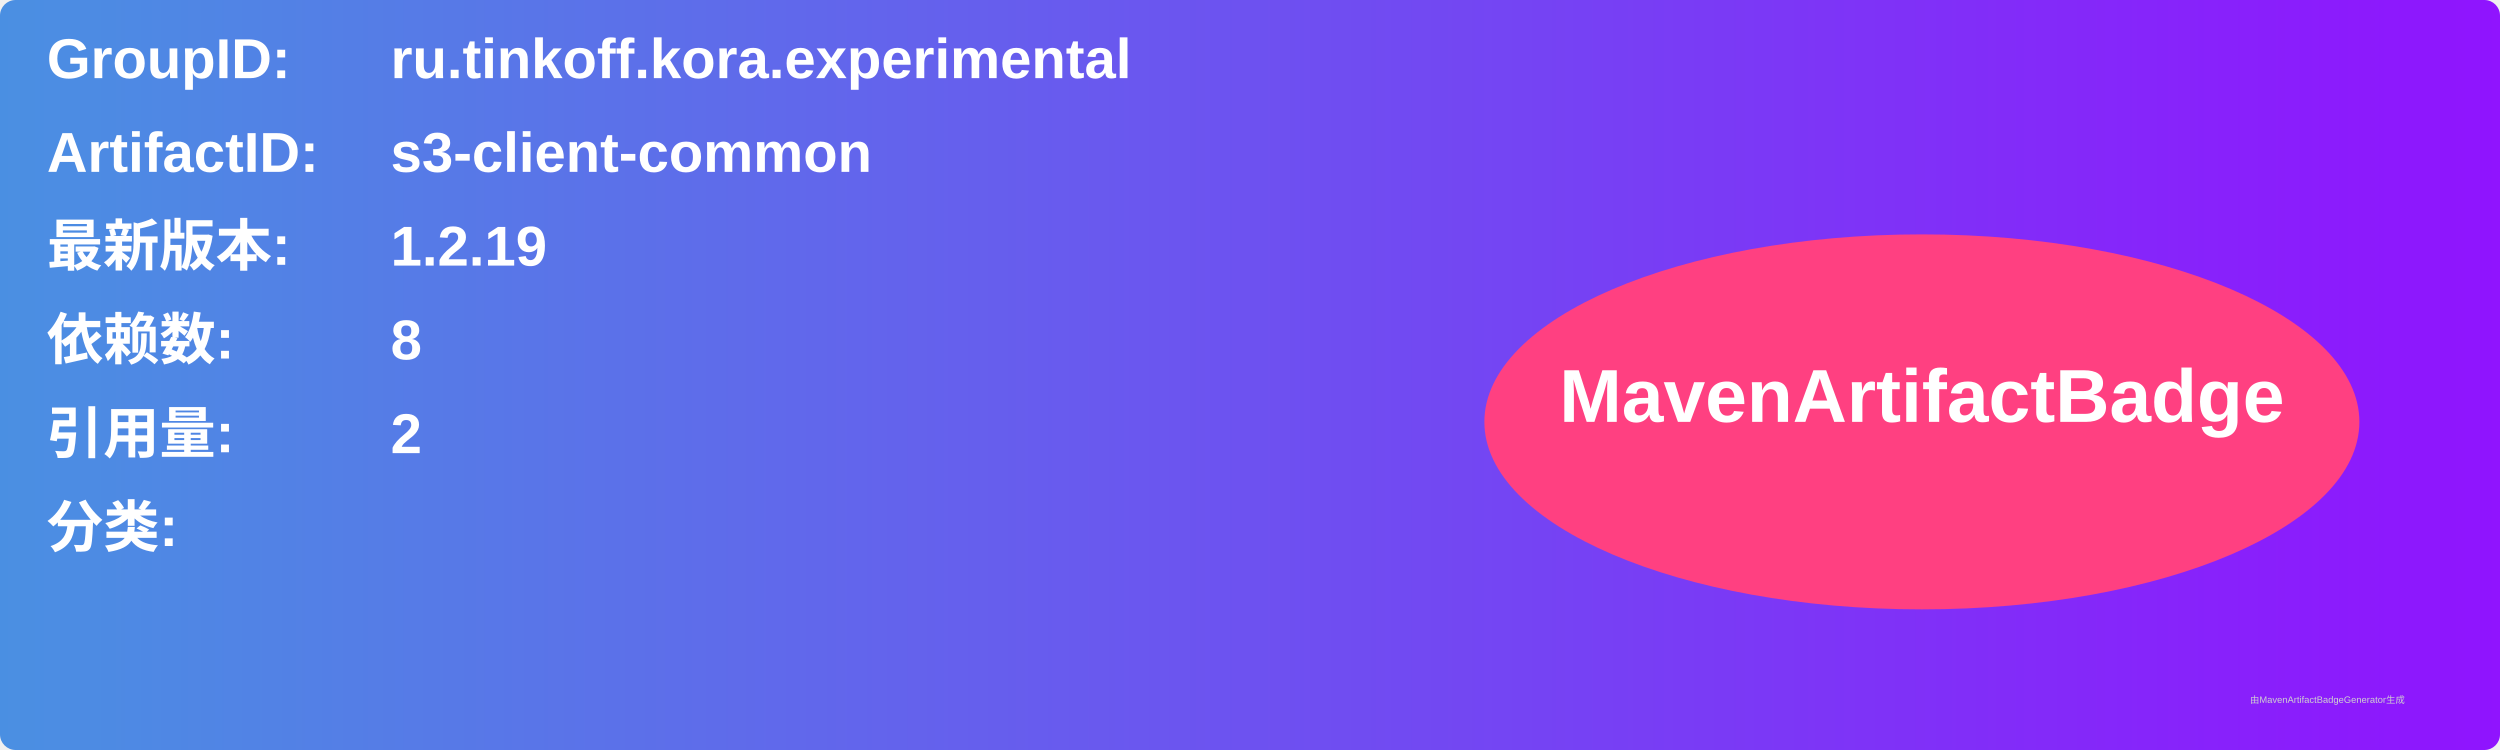
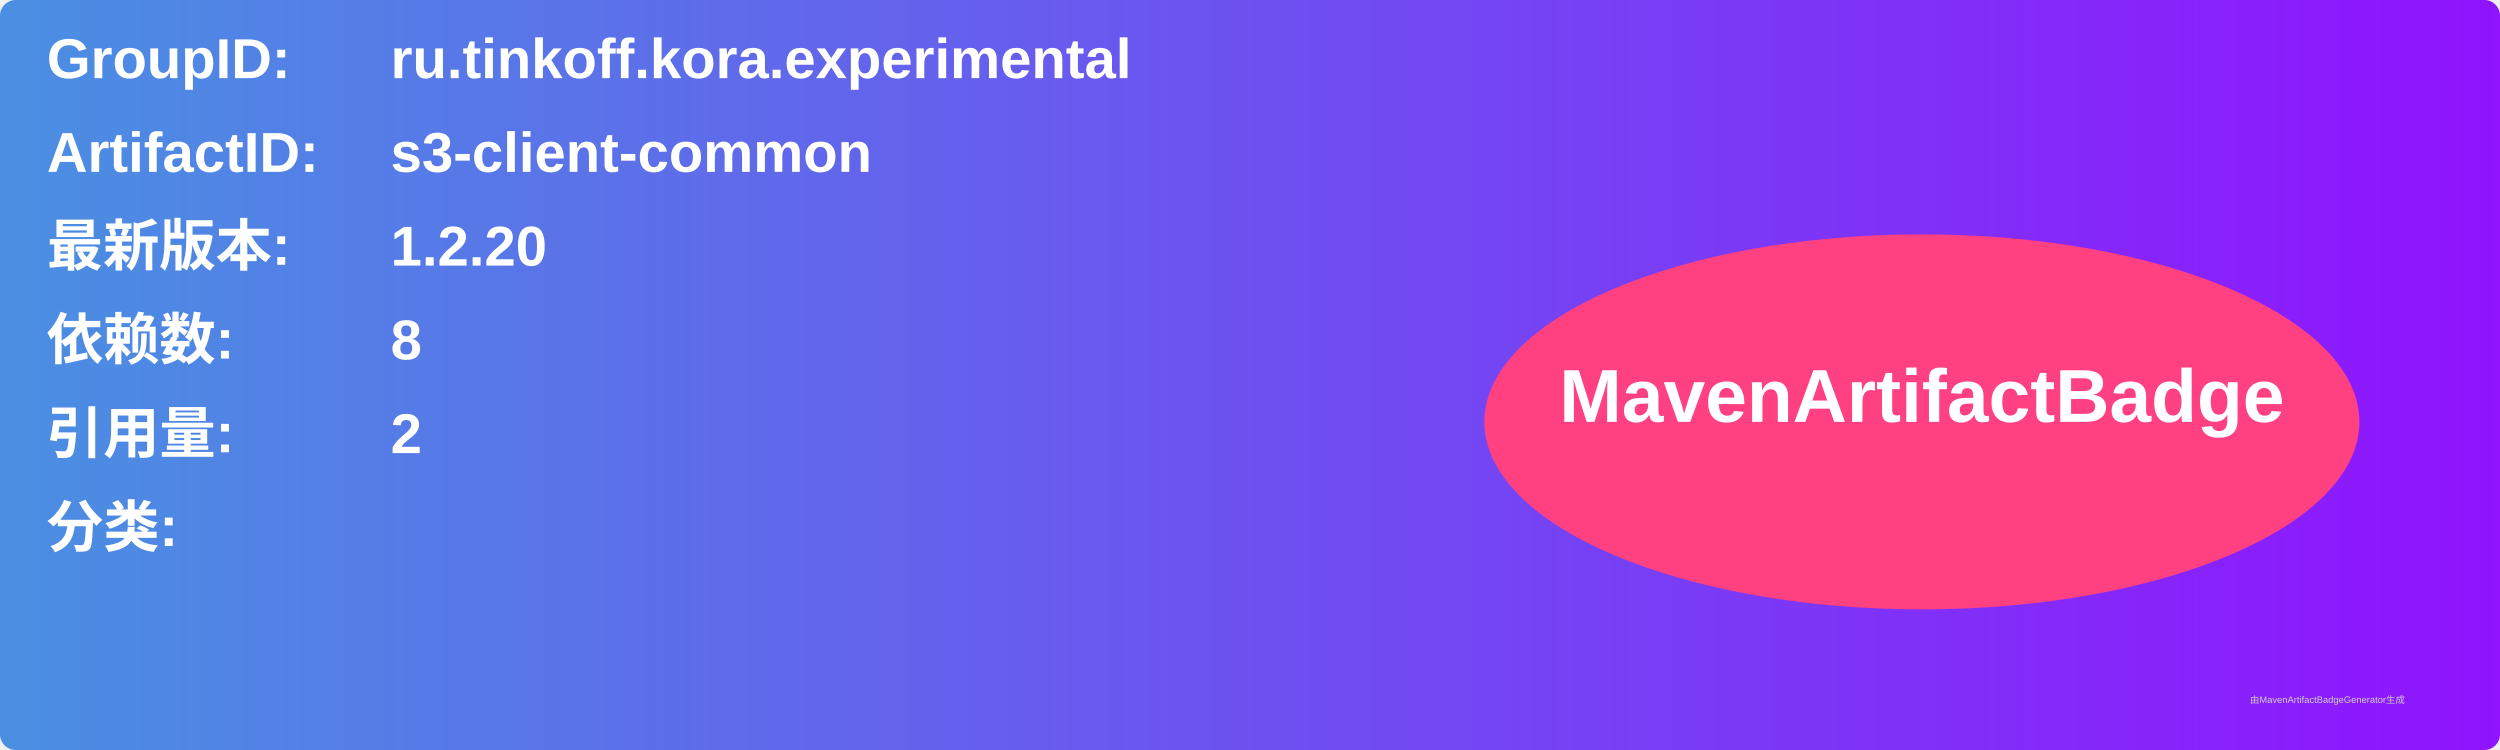
<svg xmlns="http://www.w3.org/2000/svg" width="800" height="240" viewBox="0 0 800 240">
  <linearGradient id="grad" x1="0%" y1="0%" x2="100%" y2="0%">
    <stop offset="0%" stop-color="#4a90e2" />
    <stop offset="100%" stop-color="#9013fe" />
  </linearGradient>
  <rect width="100%" height="100%" rx="5" ry="5" fill="url(#grad)" />
  <g transform="translate(15, 15)">
    <text x="0" y="10" font-family="Arial" font-size="18" fill="white" font-weight="bold" width="260">GroupID:</text>
    <text x="110" y="10" font-family="Arial" font-size="18" fill="white" font-weight="bold" width="460">ru.tinkoff.kora.experimental</text>
    <text x="0" y="40" font-family="Arial" font-size="18" fill="white" font-weight="bold" width="260">ArtifactID:</text>
    <text x="110" y="40" font-family="Arial" font-size="18" fill="white" font-weight="bold" width="460">s3-client-common</text>
    <text x="0" y="70" font-family="Arial" font-size="18" fill="white" font-weight="bold">最新版本:</text>
    <text x="110" y="70" font-family="Arial" font-size="18" fill="white" font-weight="bold">
-       <tspan font-weight="bold">1.2.19</tspan>
+       <tspan font-weight="bold">1.2.20</tspan>
    </text>
    <text x="0" y="100" font-family="Arial" font-size="18" fill="white" font-weight="bold">依赖数: </text>
    <text x="110" y="100" font-family="Arial" font-size="18" fill="white">
      <tspan font-weight="bold">8</tspan>
    </text>
    <text x="0" y="130" font-family="Arial" font-size="18" fill="white" font-weight="bold">引用量: </text>
    <text x="110" y="130" font-family="Arial" font-size="18" fill="white">
      <tspan font-weight="bold">2</tspan>
    </text>
    <text x="0" y="160" font-family="Arial" font-size="18" fill="white" font-weight="bold">分类:</text>
    <text x="10" y="190" font-family="Arial" font-size="10" fill="white">
      <tspan font-weight="bold" />
    </text>
    <ellipse cx="600" cy="120" rx="140" ry="60" fill="#ff4081" />
    <text x="600" y="120" text-anchor="middle" font-family="Arial" font-size="24" fill="white" font-weight="bold">MavenArtifactBadge</text>
  </g>
  <text x="720" y="225" font-family="Arial" font-size="3" fill="#d0d0d0">由MavenArtifactBadgeGenerator生成</text>
</svg>
